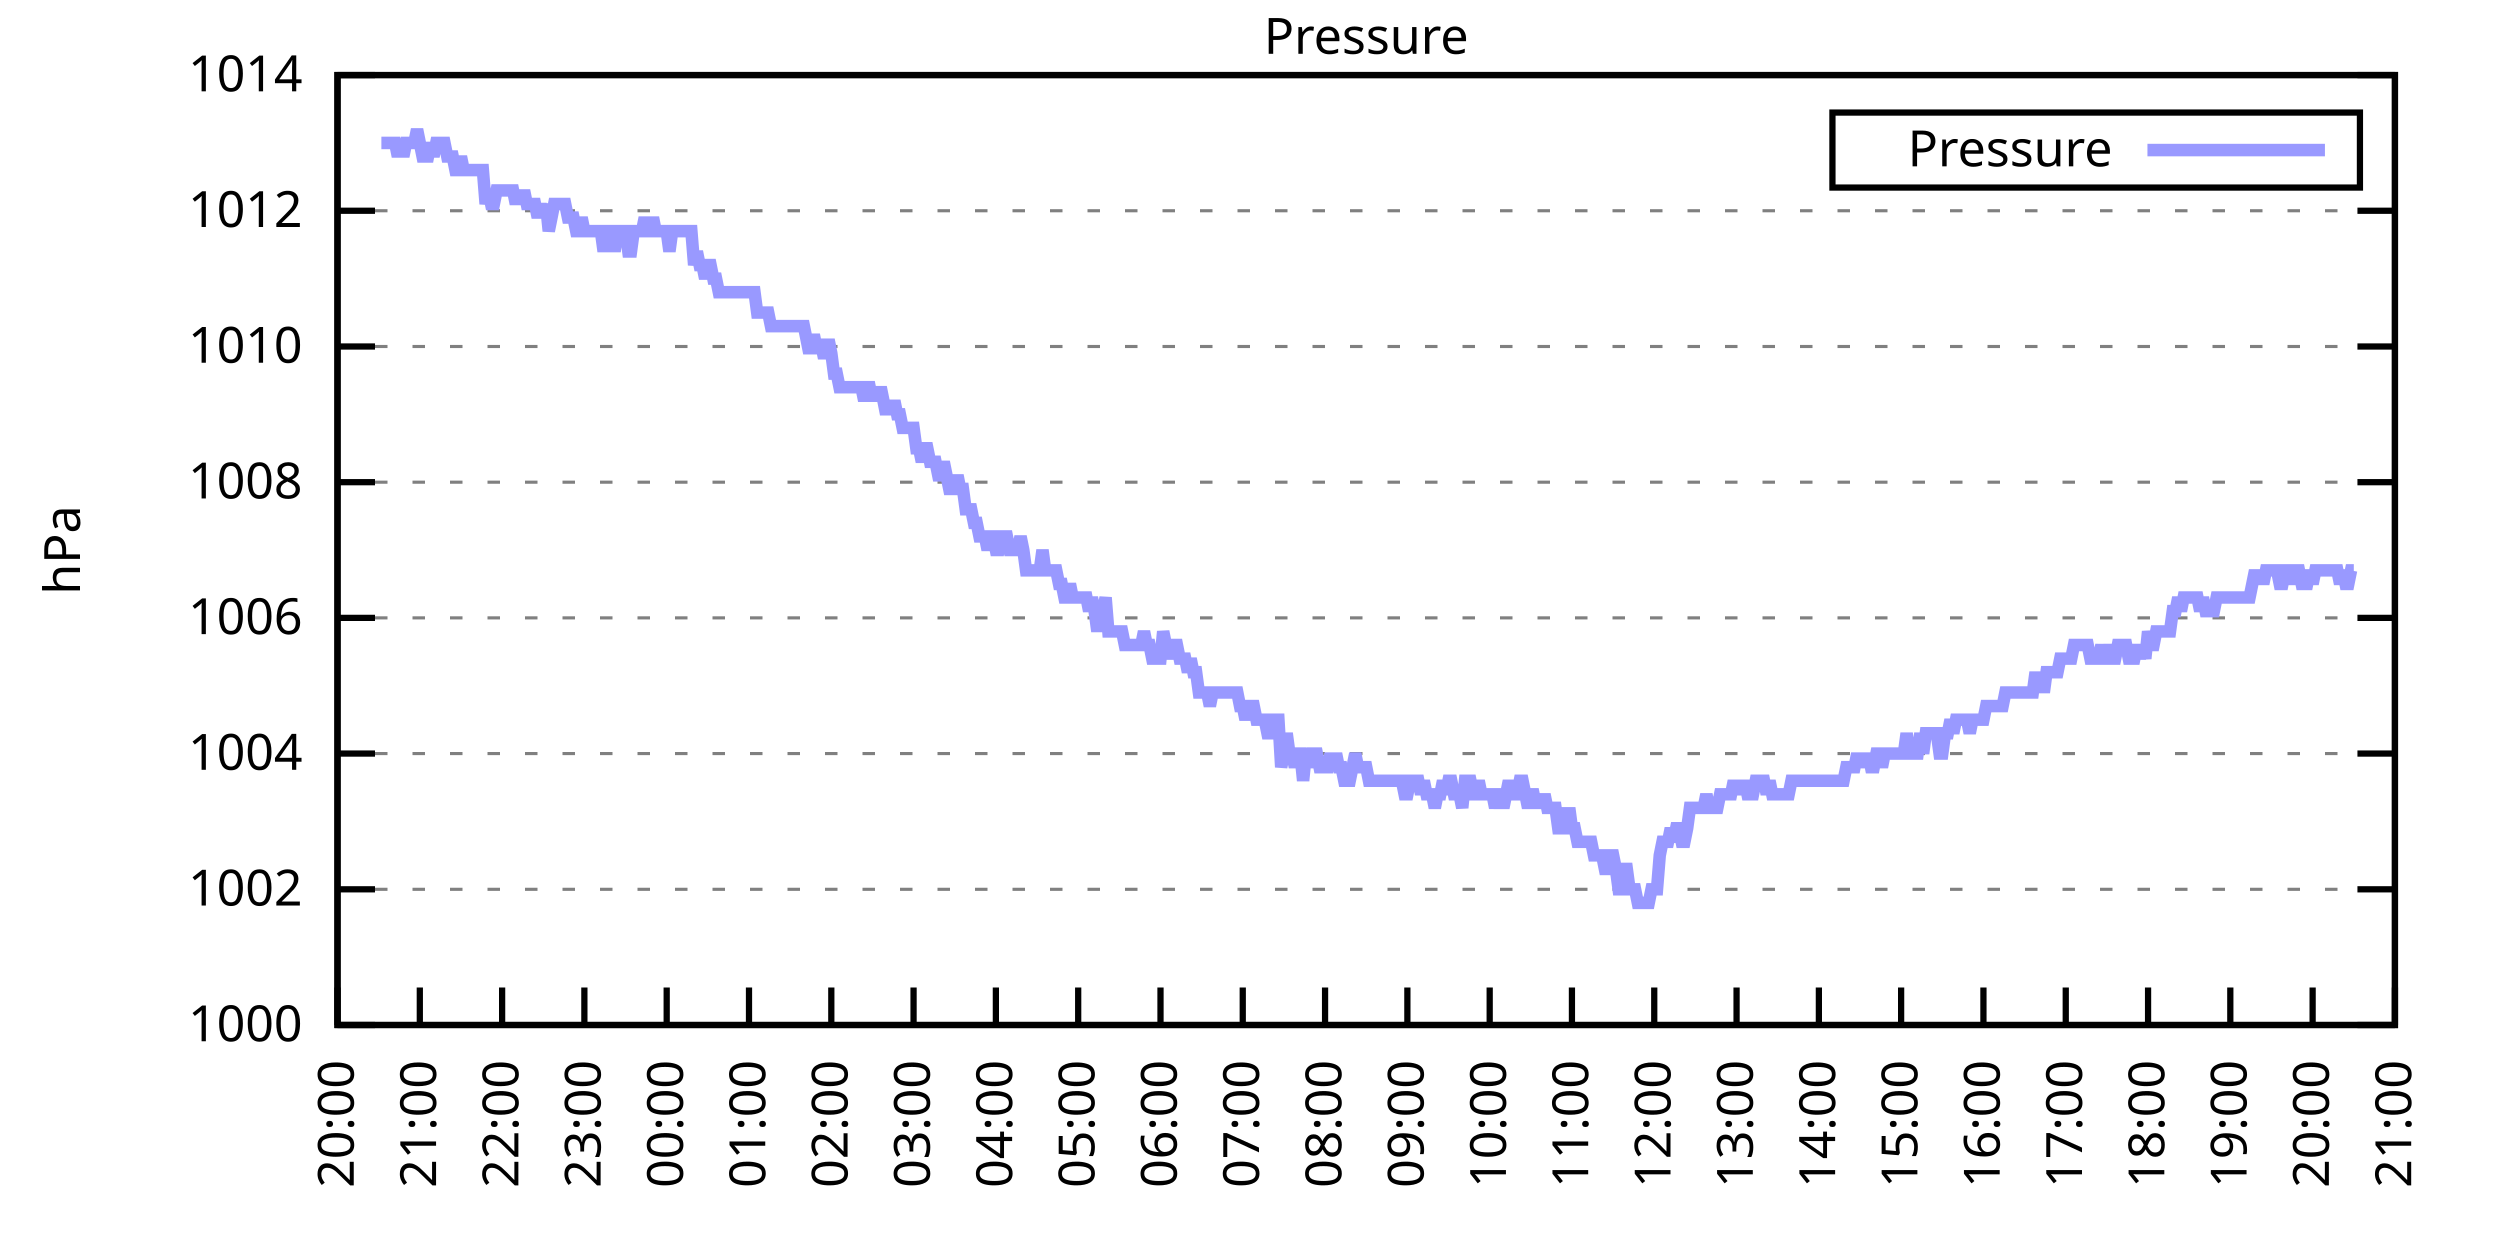
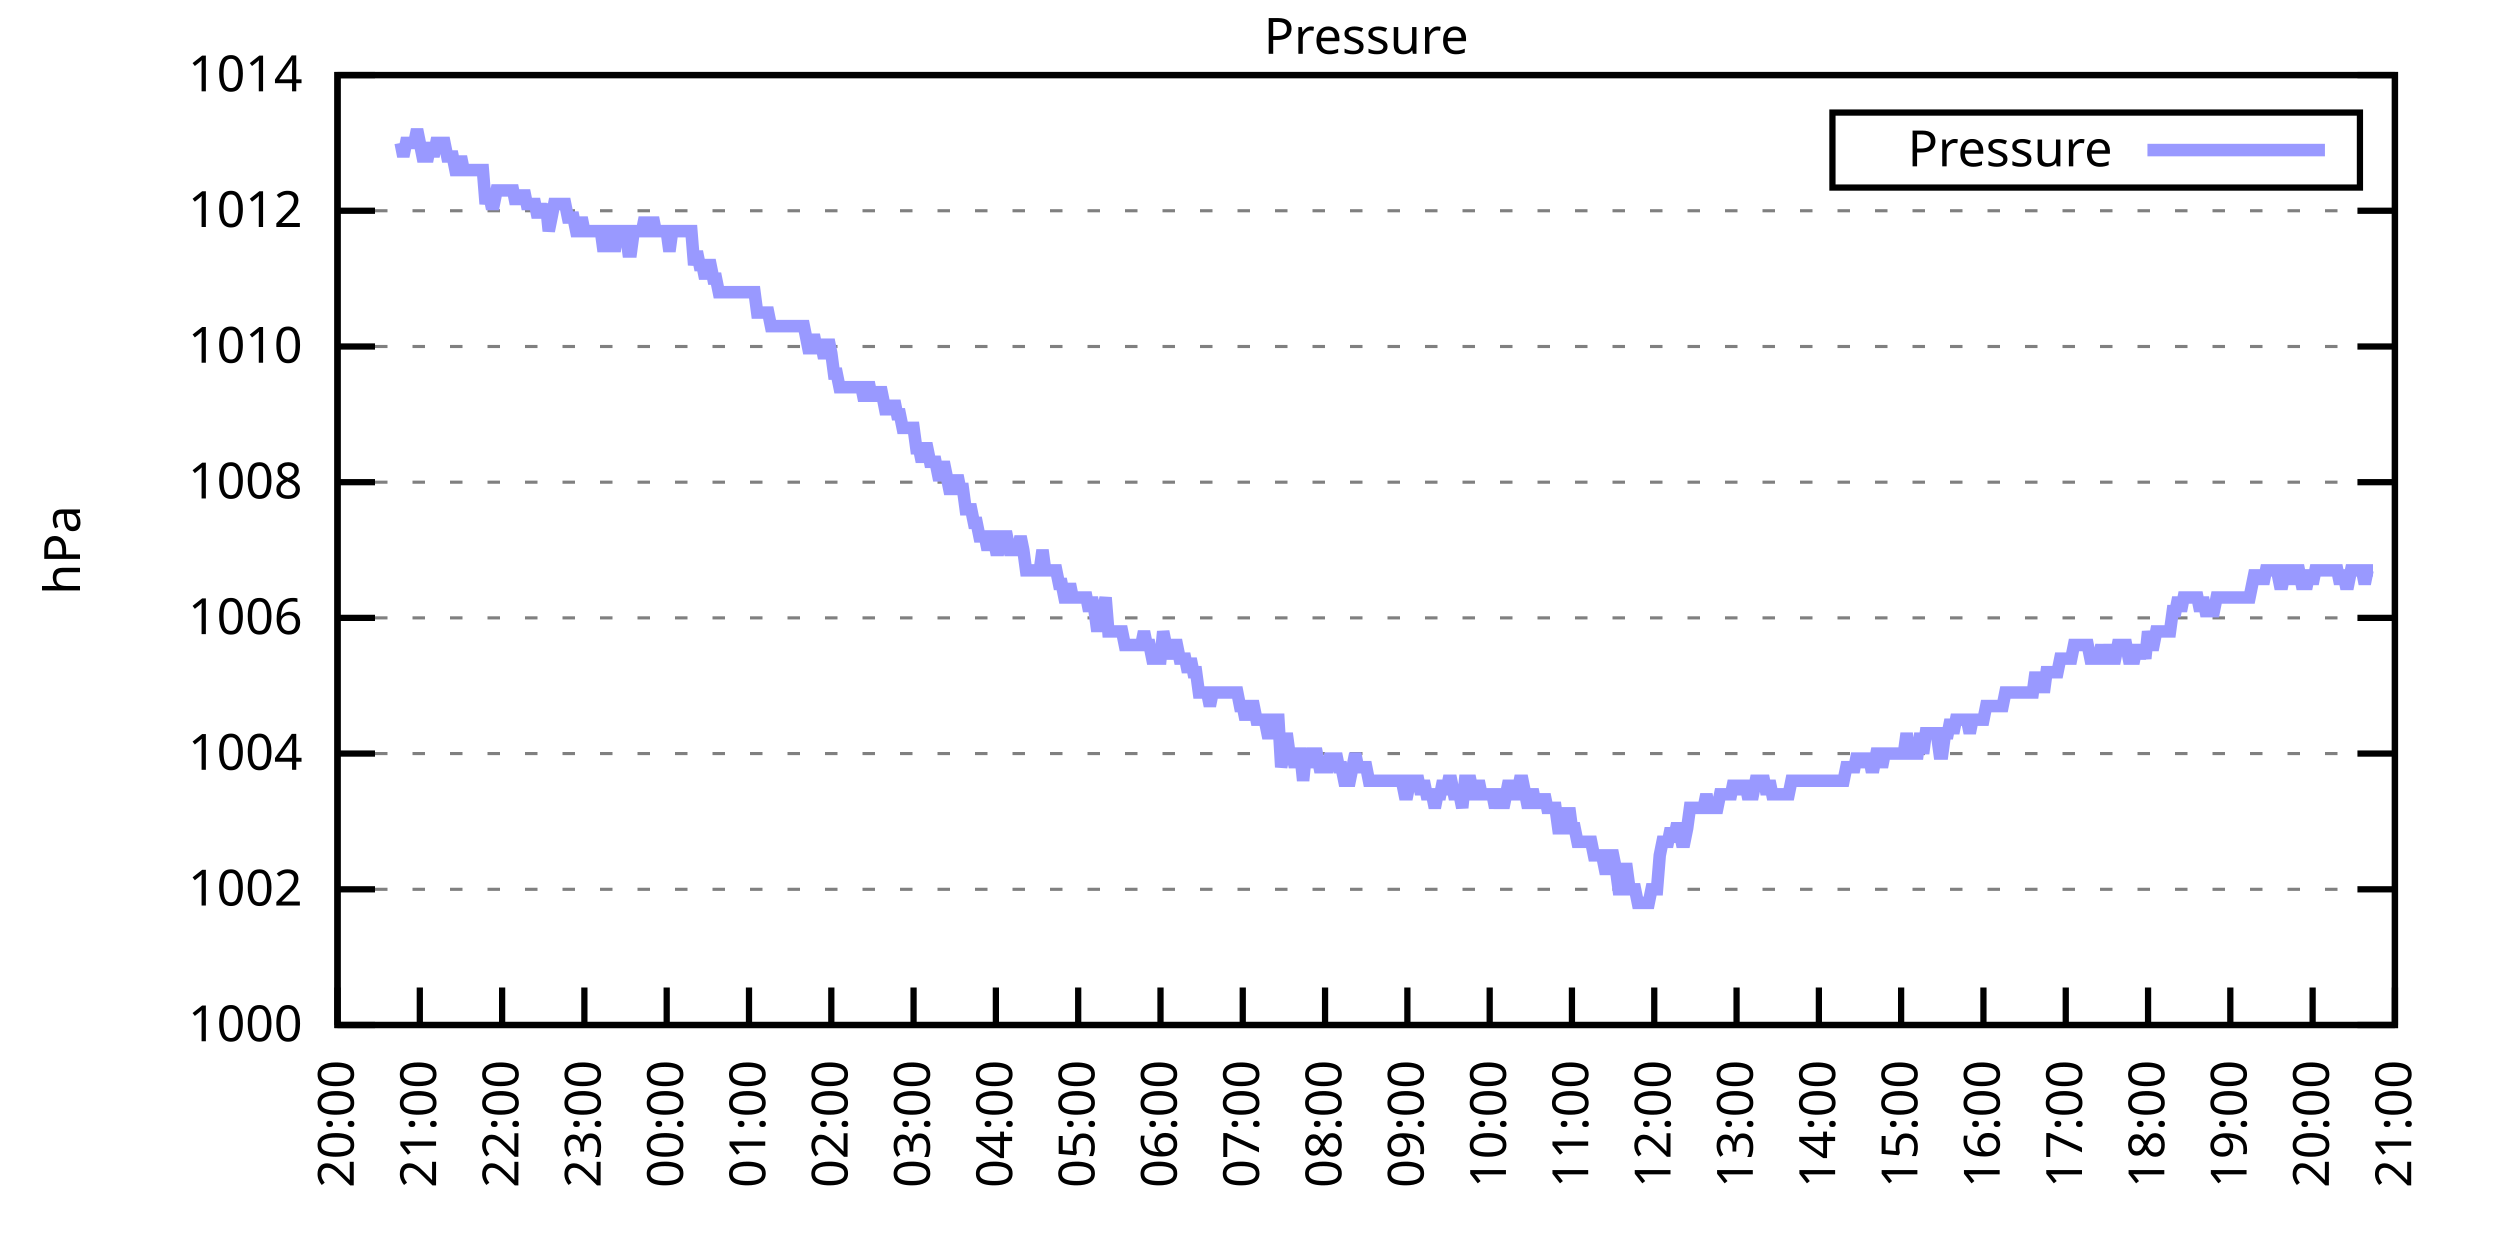
<svg xmlns="http://www.w3.org/2000/svg" xmlns:xlink="http://www.w3.org/1999/xlink" width="400" height="200" viewBox="0 0 400 200">
  <g id="gnuplot_canvas">
    <rect x="0" y="0" width="400" height="200" fill="none" />
    <defs>
      <circle id="gpDot" r="0.5" stroke-width="0.5" stroke="currentColor" />
      <path id="gpPt0" stroke-width="0.333" stroke="currentColor" d="M-1,0 h2 M0,-1 v2" />
      <path id="gpPt1" stroke-width="0.333" stroke="currentColor" d="M-1,-1 L1,1 M1,-1 L-1,1" />
      <path id="gpPt2" stroke-width="0.333" stroke="currentColor" d="M-1,0 L1,0 M0,-1 L0,1 M-1,-1 L1,1 M-1,1 L1,-1" />
      <rect id="gpPt3" stroke-width="0.333" stroke="currentColor" x="-1" y="-1" width="2" height="2" />
      <rect id="gpPt4" stroke-width="0.333" stroke="currentColor" fill="currentColor" x="-1" y="-1" width="2" height="2" />
      <circle id="gpPt5" stroke-width="0.333" stroke="currentColor" cx="0" cy="0" r="1" />
      <use xlink:href="#gpPt5" id="gpPt6" fill="currentColor" stroke="none" />
      <path id="gpPt7" stroke-width="0.333" stroke="currentColor" d="M0,-1.33 L-1.33,0.67 L1.33,0.67 z" />
      <use xlink:href="#gpPt7" id="gpPt8" fill="currentColor" stroke="none" />
      <use xlink:href="#gpPt7" id="gpPt9" stroke="currentColor" transform="rotate(180)" />
      <use xlink:href="#gpPt9" id="gpPt10" fill="currentColor" stroke="none" />
      <use xlink:href="#gpPt3" id="gpPt11" stroke="currentColor" transform="rotate(45)" />
      <use xlink:href="#gpPt11" id="gpPt12" fill="currentColor" stroke="none" />
      <path id="gpPt13" stroke-width="0.333" stroke="currentColor" d="M0,1.330 L1.265,0.411 L0.782,-1.067 L-0.782,-1.076 L-1.265,0.411 z" />
      <use xlink:href="#gpPt13" id="gpPt14" fill="currentColor" stroke="none" />
      <filter id="textbox" filterUnits="objectBoundingBox" x="0" y="0" height="1" width="1">
        <feFlood flood-color="white" flood-opacity="1" result="bgnd" />
        <feComposite in="SourceGraphic" in2="bgnd" operator="atop" />
      </filter>
      <filter id="greybox" filterUnits="objectBoundingBox" x="0" y="0" height="1" width="1">
        <feFlood flood-color="lightgrey" flood-opacity="1" result="grey" />
        <feComposite in="SourceGraphic" in2="grey" operator="atop" />
      </filter>
    </defs>
    <g fill="none" color="white" stroke="currentColor" stroke-width="1.00" stroke-linecap="butt" stroke-linejoin="miter">
</g>
    <g fill="none" color="black" stroke="currentColor" stroke-width="1.00" stroke-linecap="butt" stroke-linejoin="miter">
      <g stroke="none" shape-rendering="crispEdges">
        <polygon fill="rgb(255, 255, 255)" points="54.00,164.00 383.18,164.00 383.18,12.02 54.00,12.02 " />
      </g>
    </g>
    <g fill="none" color="black" stroke="currentColor" stroke-width="1.00" stroke-linecap="butt" stroke-linejoin="miter">
</g>
    <g fill="none" color="black" stroke="black" stroke-width="0.50" stroke-linecap="butt" stroke-linejoin="miter">
</g>
    <g fill="none" color="gray" stroke="currentColor" stroke-width="0.50" stroke-linecap="butt" stroke-linejoin="miter">
      <path stroke="gray" stroke-dasharray="2,4" class="gridline" d="M54.00,164.00 L383.19,164.00  " />
    </g>
    <g fill="none" color="gray" stroke="gray" stroke-width="1.00" stroke-linecap="butt" stroke-linejoin="miter">
</g>
    <g fill="none" color="black" stroke="currentColor" stroke-width="1.00" stroke-linecap="butt" stroke-linejoin="miter">
      <path stroke="black" d="M54.00,164.00 L60.00,164.00 M383.19,164.00 L377.19,164.00  " />
      <g transform="translate(48.40,166.60)" stroke="none" fill="black" font-family="Sans" font-size="8.00" text-anchor="end">
        <text>
          <tspan font-family="Sans"> 1000</tspan>
        </text>
      </g>
    </g>
    <g fill="none" color="black" stroke="currentColor" stroke-width="1.00" stroke-linecap="butt" stroke-linejoin="miter">
</g>
    <g fill="none" color="black" stroke="black" stroke-width="0.50" stroke-linecap="butt" stroke-linejoin="miter">
</g>
    <g fill="none" color="gray" stroke="currentColor" stroke-width="0.50" stroke-linecap="butt" stroke-linejoin="miter">
      <path stroke="gray" stroke-dasharray="2,4" class="gridline" d="M54.00,142.29 L383.19,142.29  " />
    </g>
    <g fill="none" color="gray" stroke="gray" stroke-width="1.00" stroke-linecap="butt" stroke-linejoin="miter">
</g>
    <g fill="none" color="black" stroke="currentColor" stroke-width="1.00" stroke-linecap="butt" stroke-linejoin="miter">
      <path stroke="black" d="M54.00,142.29 L60.00,142.29 M383.19,142.29 L377.19,142.29  " />
      <g transform="translate(48.40,144.89)" stroke="none" fill="black" font-family="Sans" font-size="8.00" text-anchor="end">
        <text>
          <tspan font-family="Sans"> 1002</tspan>
        </text>
      </g>
    </g>
    <g fill="none" color="black" stroke="currentColor" stroke-width="1.00" stroke-linecap="butt" stroke-linejoin="miter">
</g>
    <g fill="none" color="black" stroke="black" stroke-width="0.50" stroke-linecap="butt" stroke-linejoin="miter">
</g>
    <g fill="none" color="gray" stroke="currentColor" stroke-width="0.50" stroke-linecap="butt" stroke-linejoin="miter">
      <path stroke="gray" stroke-dasharray="2,4" class="gridline" d="M54.00,120.57 L383.19,120.57  " />
    </g>
    <g fill="none" color="gray" stroke="gray" stroke-width="1.00" stroke-linecap="butt" stroke-linejoin="miter">
</g>
    <g fill="none" color="black" stroke="currentColor" stroke-width="1.00" stroke-linecap="butt" stroke-linejoin="miter">
      <path stroke="black" d="M54.00,120.57 L60.00,120.57 M383.19,120.57 L377.19,120.57  " />
      <g transform="translate(48.40,123.17)" stroke="none" fill="black" font-family="Sans" font-size="8.00" text-anchor="end">
        <text>
          <tspan font-family="Sans"> 1004</tspan>
        </text>
      </g>
    </g>
    <g fill="none" color="black" stroke="currentColor" stroke-width="1.00" stroke-linecap="butt" stroke-linejoin="miter">
</g>
    <g fill="none" color="black" stroke="black" stroke-width="0.50" stroke-linecap="butt" stroke-linejoin="miter">
</g>
    <g fill="none" color="gray" stroke="currentColor" stroke-width="0.50" stroke-linecap="butt" stroke-linejoin="miter">
      <path stroke="gray" stroke-dasharray="2,4" class="gridline" d="M54.00,98.86 L383.19,98.86  " />
    </g>
    <g fill="none" color="gray" stroke="gray" stroke-width="1.00" stroke-linecap="butt" stroke-linejoin="miter">
</g>
    <g fill="none" color="black" stroke="currentColor" stroke-width="1.00" stroke-linecap="butt" stroke-linejoin="miter">
      <path stroke="black" d="M54.00,98.86 L60.00,98.86 M383.19,98.86 L377.19,98.86  " />
      <g transform="translate(48.40,101.46)" stroke="none" fill="black" font-family="Sans" font-size="8.00" text-anchor="end">
        <text>
          <tspan font-family="Sans"> 1006</tspan>
        </text>
      </g>
    </g>
    <g fill="none" color="black" stroke="currentColor" stroke-width="1.00" stroke-linecap="butt" stroke-linejoin="miter">
</g>
    <g fill="none" color="black" stroke="black" stroke-width="0.50" stroke-linecap="butt" stroke-linejoin="miter">
</g>
    <g fill="none" color="gray" stroke="currentColor" stroke-width="0.50" stroke-linecap="butt" stroke-linejoin="miter">
      <path stroke="gray" stroke-dasharray="2,4" class="gridline" d="M54.00,77.15 L383.19,77.15  " />
    </g>
    <g fill="none" color="gray" stroke="gray" stroke-width="1.00" stroke-linecap="butt" stroke-linejoin="miter">
</g>
    <g fill="none" color="black" stroke="currentColor" stroke-width="1.00" stroke-linecap="butt" stroke-linejoin="miter">
      <path stroke="black" d="M54.00,77.15 L60.00,77.15 M383.19,77.15 L377.19,77.15  " />
      <g transform="translate(48.40,79.75)" stroke="none" fill="black" font-family="Sans" font-size="8.00" text-anchor="end">
        <text>
          <tspan font-family="Sans"> 1008</tspan>
        </text>
      </g>
    </g>
    <g fill="none" color="black" stroke="currentColor" stroke-width="1.00" stroke-linecap="butt" stroke-linejoin="miter">
</g>
    <g fill="none" color="black" stroke="black" stroke-width="0.50" stroke-linecap="butt" stroke-linejoin="miter">
</g>
    <g fill="none" color="gray" stroke="currentColor" stroke-width="0.50" stroke-linecap="butt" stroke-linejoin="miter">
      <path stroke="gray" stroke-dasharray="2,4" class="gridline" d="M54.00,55.44 L383.19,55.44  " />
    </g>
    <g fill="none" color="gray" stroke="gray" stroke-width="1.00" stroke-linecap="butt" stroke-linejoin="miter">
</g>
    <g fill="none" color="black" stroke="currentColor" stroke-width="1.00" stroke-linecap="butt" stroke-linejoin="miter">
      <path stroke="black" d="M54.00,55.44 L60.00,55.44 M383.19,55.44 L377.19,55.44  " />
      <g transform="translate(48.40,58.04)" stroke="none" fill="black" font-family="Sans" font-size="8.00" text-anchor="end">
        <text>
          <tspan font-family="Sans"> 1010</tspan>
        </text>
      </g>
    </g>
    <g fill="none" color="black" stroke="currentColor" stroke-width="1.00" stroke-linecap="butt" stroke-linejoin="miter">
</g>
    <g fill="none" color="black" stroke="black" stroke-width="0.50" stroke-linecap="butt" stroke-linejoin="miter">
</g>
    <g fill="none" color="gray" stroke="currentColor" stroke-width="0.50" stroke-linecap="butt" stroke-linejoin="miter">
      <path stroke="gray" stroke-dasharray="2,4" class="gridline" d="M54.00,33.72 L383.19,33.72  " />
    </g>
    <g fill="none" color="gray" stroke="gray" stroke-width="1.00" stroke-linecap="butt" stroke-linejoin="miter">
</g>
    <g fill="none" color="black" stroke="currentColor" stroke-width="1.00" stroke-linecap="butt" stroke-linejoin="miter">
      <path stroke="black" d="M54.00,33.72 L60.00,33.72 M383.19,33.72 L377.19,33.72  " />
      <g transform="translate(48.40,36.32)" stroke="none" fill="black" font-family="Sans" font-size="8.00" text-anchor="end">
        <text>
          <tspan font-family="Sans"> 1012</tspan>
        </text>
      </g>
    </g>
    <g fill="none" color="black" stroke="currentColor" stroke-width="1.00" stroke-linecap="butt" stroke-linejoin="miter">
</g>
    <g fill="none" color="black" stroke="black" stroke-width="0.50" stroke-linecap="butt" stroke-linejoin="miter">
</g>
    <g fill="none" color="gray" stroke="currentColor" stroke-width="0.50" stroke-linecap="butt" stroke-linejoin="miter">
      <path stroke="gray" stroke-dasharray="2,4" class="gridline" d="M54.00,12.01 L383.19,12.01  " />
    </g>
    <g fill="none" color="gray" stroke="gray" stroke-width="1.00" stroke-linecap="butt" stroke-linejoin="miter">
</g>
    <g fill="none" color="black" stroke="currentColor" stroke-width="1.00" stroke-linecap="butt" stroke-linejoin="miter">
      <path stroke="black" d="M54.00,12.01 L60.00,12.01 M383.19,12.01 L377.19,12.01  " />
      <g transform="translate(48.40,14.61)" stroke="none" fill="black" font-family="Sans" font-size="8.00" text-anchor="end">
        <text>
          <tspan font-family="Sans"> 1014</tspan>
        </text>
      </g>
    </g>
    <g fill="none" color="black" stroke="currentColor" stroke-width="1.00" stroke-linecap="butt" stroke-linejoin="miter">
      <path stroke="black" d="M54.00,164.00 L54.00,158.00  " />
      <g transform="translate(56.60,169.60) rotate(270.00)" stroke="none" fill="black" font-family="Sans" font-size="8.00" text-anchor="end">
        <text>
          <tspan font-family="Sans">20:00</tspan>
        </text>
      </g>
    </g>
    <g fill="none" color="black" stroke="currentColor" stroke-width="1.00" stroke-linecap="butt" stroke-linejoin="miter">
      <path stroke="black" d="M67.17,164.00 L67.17,158.00  " />
      <g transform="translate(69.77,169.60) rotate(270.00)" stroke="none" fill="black" font-family="Sans" font-size="8.00" text-anchor="end">
        <text>
          <tspan font-family="Sans">21:00</tspan>
        </text>
      </g>
    </g>
    <g fill="none" color="black" stroke="currentColor" stroke-width="1.00" stroke-linecap="butt" stroke-linejoin="miter">
      <path stroke="black" d="M80.34,164.00 L80.34,158.00  " />
      <g transform="translate(82.94,169.60) rotate(270.00)" stroke="none" fill="black" font-family="Sans" font-size="8.00" text-anchor="end">
        <text>
          <tspan font-family="Sans">22:00</tspan>
        </text>
      </g>
    </g>
    <g fill="none" color="black" stroke="currentColor" stroke-width="1.00" stroke-linecap="butt" stroke-linejoin="miter">
      <path stroke="black" d="M93.50,164.00 L93.50,158.00  " />
      <g transform="translate(96.10,169.60) rotate(270.00)" stroke="none" fill="black" font-family="Sans" font-size="8.00" text-anchor="end">
        <text>
          <tspan font-family="Sans">23:00</tspan>
        </text>
      </g>
    </g>
    <g fill="none" color="black" stroke="currentColor" stroke-width="1.00" stroke-linecap="butt" stroke-linejoin="miter">
      <path stroke="black" d="M106.67,164.00 L106.67,158.00  " />
      <g transform="translate(109.27,169.60) rotate(270.00)" stroke="none" fill="black" font-family="Sans" font-size="8.00" text-anchor="end">
        <text>
          <tspan font-family="Sans">00:00</tspan>
        </text>
      </g>
    </g>
    <g fill="none" color="black" stroke="currentColor" stroke-width="1.00" stroke-linecap="butt" stroke-linejoin="miter">
      <path stroke="black" d="M119.84,164.00 L119.84,158.00  " />
      <g transform="translate(122.44,169.60) rotate(270.00)" stroke="none" fill="black" font-family="Sans" font-size="8.00" text-anchor="end">
        <text>
          <tspan font-family="Sans">01:00</tspan>
        </text>
      </g>
    </g>
    <g fill="none" color="black" stroke="currentColor" stroke-width="1.00" stroke-linecap="butt" stroke-linejoin="miter">
      <path stroke="black" d="M133.01,164.00 L133.01,158.00  " />
      <g transform="translate(135.61,169.60) rotate(270.00)" stroke="none" fill="black" font-family="Sans" font-size="8.00" text-anchor="end">
        <text>
          <tspan font-family="Sans">02:00</tspan>
        </text>
      </g>
    </g>
    <g fill="none" color="black" stroke="currentColor" stroke-width="1.00" stroke-linecap="butt" stroke-linejoin="miter">
      <path stroke="black" d="M146.17,164.00 L146.17,158.00  " />
      <g transform="translate(148.77,169.60) rotate(270.00)" stroke="none" fill="black" font-family="Sans" font-size="8.00" text-anchor="end">
        <text>
          <tspan font-family="Sans">03:00</tspan>
        </text>
      </g>
    </g>
    <g fill="none" color="black" stroke="currentColor" stroke-width="1.00" stroke-linecap="butt" stroke-linejoin="miter">
      <path stroke="black" d="M159.34,164.00 L159.34,158.00  " />
      <g transform="translate(161.94,169.60) rotate(270.00)" stroke="none" fill="black" font-family="Sans" font-size="8.00" text-anchor="end">
        <text>
          <tspan font-family="Sans">04:00</tspan>
        </text>
      </g>
    </g>
    <g fill="none" color="black" stroke="currentColor" stroke-width="1.00" stroke-linecap="butt" stroke-linejoin="miter">
      <path stroke="black" d="M172.51,164.00 L172.51,158.00  " />
      <g transform="translate(175.11,169.60) rotate(270.00)" stroke="none" fill="black" font-family="Sans" font-size="8.00" text-anchor="end">
        <text>
          <tspan font-family="Sans">05:00</tspan>
        </text>
      </g>
    </g>
    <g fill="none" color="black" stroke="currentColor" stroke-width="1.00" stroke-linecap="butt" stroke-linejoin="miter">
      <path stroke="black" d="M185.68,164.00 L185.68,158.00  " />
      <g transform="translate(188.28,169.60) rotate(270.00)" stroke="none" fill="black" font-family="Sans" font-size="8.00" text-anchor="end">
        <text>
          <tspan font-family="Sans">06:00</tspan>
        </text>
      </g>
    </g>
    <g fill="none" color="black" stroke="currentColor" stroke-width="1.00" stroke-linecap="butt" stroke-linejoin="miter">
      <path stroke="black" d="M198.84,164.00 L198.84,158.00  " />
      <g transform="translate(201.44,169.60) rotate(270.00)" stroke="none" fill="black" font-family="Sans" font-size="8.00" text-anchor="end">
        <text>
          <tspan font-family="Sans">07:00</tspan>
        </text>
      </g>
    </g>
    <g fill="none" color="black" stroke="currentColor" stroke-width="1.00" stroke-linecap="butt" stroke-linejoin="miter">
      <path stroke="black" d="M212.01,164.00 L212.01,158.00  " />
      <g transform="translate(214.61,169.60) rotate(270.00)" stroke="none" fill="black" font-family="Sans" font-size="8.00" text-anchor="end">
        <text>
          <tspan font-family="Sans">08:00</tspan>
        </text>
      </g>
    </g>
    <g fill="none" color="black" stroke="currentColor" stroke-width="1.00" stroke-linecap="butt" stroke-linejoin="miter">
      <path stroke="black" d="M225.18,164.00 L225.18,158.00  " />
      <g transform="translate(227.78,169.60) rotate(270.00)" stroke="none" fill="black" font-family="Sans" font-size="8.00" text-anchor="end">
        <text>
          <tspan font-family="Sans">09:00</tspan>
        </text>
      </g>
    </g>
    <g fill="none" color="black" stroke="currentColor" stroke-width="1.00" stroke-linecap="butt" stroke-linejoin="miter">
      <path stroke="black" d="M238.35,164.00 L238.35,158.00  " />
      <g transform="translate(240.95,169.60) rotate(270.00)" stroke="none" fill="black" font-family="Sans" font-size="8.00" text-anchor="end">
        <text>
          <tspan font-family="Sans">10:00</tspan>
        </text>
      </g>
    </g>
    <g fill="none" color="black" stroke="currentColor" stroke-width="1.00" stroke-linecap="butt" stroke-linejoin="miter">
      <path stroke="black" d="M251.51,164.00 L251.51,158.00  " />
      <g transform="translate(254.11,169.60) rotate(270.00)" stroke="none" fill="black" font-family="Sans" font-size="8.00" text-anchor="end">
        <text>
          <tspan font-family="Sans">11:00</tspan>
        </text>
      </g>
    </g>
    <g fill="none" color="black" stroke="currentColor" stroke-width="1.00" stroke-linecap="butt" stroke-linejoin="miter">
      <path stroke="black" d="M264.68,164.00 L264.68,158.00  " />
      <g transform="translate(267.28,169.60) rotate(270.00)" stroke="none" fill="black" font-family="Sans" font-size="8.00" text-anchor="end">
        <text>
          <tspan font-family="Sans">12:00</tspan>
        </text>
      </g>
    </g>
    <g fill="none" color="black" stroke="currentColor" stroke-width="1.00" stroke-linecap="butt" stroke-linejoin="miter">
      <path stroke="black" d="M277.85,164.00 L277.85,158.00  " />
      <g transform="translate(280.45,169.60) rotate(270.00)" stroke="none" fill="black" font-family="Sans" font-size="8.00" text-anchor="end">
        <text>
          <tspan font-family="Sans">13:00</tspan>
        </text>
      </g>
    </g>
    <g fill="none" color="black" stroke="currentColor" stroke-width="1.00" stroke-linecap="butt" stroke-linejoin="miter">
      <path stroke="black" d="M291.02,164.00 L291.02,158.00  " />
      <g transform="translate(293.62,169.60) rotate(270.00)" stroke="none" fill="black" font-family="Sans" font-size="8.00" text-anchor="end">
        <text>
          <tspan font-family="Sans">14:00</tspan>
        </text>
      </g>
    </g>
    <g fill="none" color="black" stroke="currentColor" stroke-width="1.00" stroke-linecap="butt" stroke-linejoin="miter">
      <path stroke="black" d="M304.18,164.00 L304.18,158.00  " />
      <g transform="translate(306.78,169.60) rotate(270.00)" stroke="none" fill="black" font-family="Sans" font-size="8.00" text-anchor="end">
        <text>
          <tspan font-family="Sans">15:00</tspan>
        </text>
      </g>
    </g>
    <g fill="none" color="black" stroke="currentColor" stroke-width="1.00" stroke-linecap="butt" stroke-linejoin="miter">
      <path stroke="black" d="M317.35,164.00 L317.35,158.00  " />
      <g transform="translate(319.95,169.60) rotate(270.00)" stroke="none" fill="black" font-family="Sans" font-size="8.00" text-anchor="end">
        <text>
          <tspan font-family="Sans">16:00</tspan>
        </text>
      </g>
    </g>
    <g fill="none" color="black" stroke="currentColor" stroke-width="1.00" stroke-linecap="butt" stroke-linejoin="miter">
      <path stroke="black" d="M330.52,164.00 L330.52,158.00  " />
      <g transform="translate(333.12,169.60) rotate(270.00)" stroke="none" fill="black" font-family="Sans" font-size="8.00" text-anchor="end">
        <text>
          <tspan font-family="Sans">17:00</tspan>
        </text>
      </g>
    </g>
    <g fill="none" color="black" stroke="currentColor" stroke-width="1.00" stroke-linecap="butt" stroke-linejoin="miter">
      <path stroke="black" d="M343.69,164.00 L343.69,158.00  " />
      <g transform="translate(346.29,169.60) rotate(270.00)" stroke="none" fill="black" font-family="Sans" font-size="8.00" text-anchor="end">
        <text>
          <tspan font-family="Sans">18:00</tspan>
        </text>
      </g>
    </g>
    <g fill="none" color="black" stroke="currentColor" stroke-width="1.00" stroke-linecap="butt" stroke-linejoin="miter">
      <path stroke="black" d="M356.85,164.00 L356.85,158.00  " />
      <g transform="translate(359.45,169.60) rotate(270.00)" stroke="none" fill="black" font-family="Sans" font-size="8.00" text-anchor="end">
        <text>
          <tspan font-family="Sans">19:00</tspan>
        </text>
      </g>
    </g>
    <g fill="none" color="black" stroke="currentColor" stroke-width="1.00" stroke-linecap="butt" stroke-linejoin="miter">
      <path stroke="black" d="M370.02,164.00 L370.02,158.00  " />
      <g transform="translate(372.62,169.60) rotate(270.00)" stroke="none" fill="black" font-family="Sans" font-size="8.00" text-anchor="end">
        <text>
          <tspan font-family="Sans">20:00</tspan>
        </text>
      </g>
    </g>
    <g fill="none" color="black" stroke="currentColor" stroke-width="1.00" stroke-linecap="butt" stroke-linejoin="miter">
      <path stroke="black" d="M383.19,164.00 L383.19,158.00  " />
      <g transform="translate(385.79,169.60) rotate(270.00)" stroke="none" fill="black" font-family="Sans" font-size="8.00" text-anchor="end">
        <text>
          <tspan font-family="Sans">21:00</tspan>
        </text>
      </g>
    </g>
    <g fill="none" color="black" stroke="currentColor" stroke-width="1.00" stroke-linecap="butt" stroke-linejoin="miter">
</g>
    <g fill="none" color="black" stroke="currentColor" stroke-width="1.00" stroke-linecap="butt" stroke-linejoin="miter">
      <path stroke="black" d="M54.00,12.01 L54.00,164.00 L383.19,164.00 L383.19,12.01 L54.00,12.01 Z  " />
    </g>
    <g fill="none" color="black" stroke="currentColor" stroke-width="1.00" stroke-linecap="butt" stroke-linejoin="miter">
</g>
    <g fill="none" color="black" stroke="currentColor" stroke-width="1.00" stroke-linecap="butt" stroke-linejoin="miter">
      <path stroke="black" d="M293.19,30.01 L293.19,18.01 L377.59,18.01 L377.59,30.01 L293.19,30.01 Z  " />
    </g>
    <g id="Pressure_plot_1">
      <g fill="none" color="white" stroke="black" stroke-width="2.00" stroke-linecap="butt" stroke-linejoin="miter">
</g>
      <g fill="none" color="black" stroke="currentColor" stroke-width="2.00" stroke-linecap="butt" stroke-linejoin="miter">
        <g transform="translate(337.99,26.61)" stroke="none" fill="black" font-family="Sans" font-size="8.00" text-anchor="end">
          <text>
            <tspan font-family="Sans">Pressure</tspan>
          </text>
        </g>
      </g>
      <g fill="none" color="black" stroke="currentColor" stroke-width="2.00" stroke-linecap="butt" stroke-linejoin="miter">
-         <path stroke="rgb(153, 153, 255)" d="M343.59,24.01 L371.99,24.01 M61.02,22.87 L61.46,22.87 L61.90,22.87 L62.34,22.87 L62.78,22.87 L63.22,22.87   L63.66,25.04 L64.10,22.87 L64.53,25.04 L64.97,22.87 L65.41,22.87 L65.85,22.87 L66.29,22.87 L66.73,20.70   L67.17,22.87 L67.61,25.04 L68.05,25.04 L68.48,25.04 L68.92,22.87 L69.36,25.04 L69.80,22.87 L70.24,22.87   L70.68,22.87 L71.12,22.87 L71.56,25.04 L72.00,25.04 L72.43,25.04 L72.87,27.21 L73.31,27.21 L73.75,25.04   L74.19,27.21 L74.63,27.21 L75.07,27.21 L75.51,27.21 L75.95,27.21 L76.38,27.21 L76.82,27.21 L77.26,27.21   L77.70,32.64 L78.14,30.47 L78.58,32.64 L79.02,32.64 L79.46,30.47 L79.90,30.47 L80.34,30.47 L80.77,30.47   L81.21,30.47 L81.65,30.47 L82.09,30.47 L82.53,32.64 L82.97,30.47 L83.41,32.64 L83.85,30.47 L84.29,32.64   L84.72,32.64 L85.16,32.64 L85.60,32.64 L86.04,34.81 L86.48,32.64 L86.92,34.81 L87.36,32.64 L87.80,36.98   L88.24,34.81 L88.67,32.64 L89.11,32.64 L89.55,32.64 L89.99,32.64 L90.43,32.64 L90.87,34.81 L91.31,34.81   L91.75,34.81 L92.19,36.98 L92.62,36.98 L93.06,34.81 L93.50,36.98 L93.94,36.98 L94.38,36.98 L94.82,36.98   L95.26,36.98 L95.70,36.98 L96.14,36.98 L96.58,40.24 L97.01,36.98 L97.45,36.98 L97.89,36.98 L98.33,40.24   L98.77,36.98 L99.21,36.98 L99.65,36.98 L100.09,36.98 L100.53,40.24 L100.96,40.24 L101.40,36.98 L101.84,36.98   L102.28,36.98 L102.72,36.98 L103.16,34.81 L103.60,36.98 L104.04,36.98 L104.48,34.81 L104.91,36.98 L105.35,36.98   L105.79,36.98 L106.23,36.98 L106.67,36.98 L107.11,40.24 L107.55,36.98 L107.99,36.98 L108.43,36.98 L108.87,36.98   L109.30,36.98 L109.74,36.98 L110.18,36.98 L110.62,36.98 L111.06,42.41 L111.50,40.24 L111.94,42.41 L112.38,42.41   L112.82,44.58 L113.25,42.41 L113.69,42.41 L114.13,44.58 L114.57,44.58 L115.01,46.75 L115.45,46.75 L115.89,46.75   L116.33,46.75 L116.77,46.75 L117.20,46.75 L117.64,46.75 L118.08,46.75 L118.52,46.75 L118.96,46.75 L119.40,46.75   L119.84,46.75 L120.28,46.75 L120.72,46.75 L121.15,50.01 L121.59,50.01 L122.03,50.01 L122.47,50.01 L122.91,50.01   L123.35,52.18 L123.79,52.18 L124.23,52.18 L124.67,52.18 L125.11,52.18 L125.54,52.18 L125.98,52.18 L126.42,52.18   L126.86,52.18 L127.30,52.18 L127.74,52.18 L128.18,52.18 L128.62,52.18 L129.06,54.35 L129.49,56.52 L129.93,54.35   L130.37,54.35 L130.81,56.52 L131.25,54.35 L131.69,56.52 L132.13,56.52 L132.57,54.35 L133.01,56.52 L133.44,59.78   L133.88,59.78 L134.32,61.95 L134.76,61.95 L135.20,61.95 L135.64,61.95 L136.08,61.95 L136.52,61.95 L136.96,61.95   L137.39,61.95 L137.83,61.95 L138.27,64.12 L138.71,61.95 L139.15,61.95 L139.59,64.12 L140.03,61.95 L140.47,64.12   L140.91,61.95 L141.35,64.12 L141.78,66.29 L142.22,64.12 L142.66,66.29 L143.10,64.12 L143.54,66.29 L143.98,66.29   L144.42,68.46 L144.86,68.46 L145.30,68.46 L145.73,68.46 L146.17,68.46 L146.61,71.72 L147.05,71.72 L147.49,73.89   L147.93,71.72 L148.37,71.72 L148.81,73.89 L149.25,73.89 L149.68,73.89 L150.12,76.06 L150.56,76.06 L151.00,73.89   L151.44,76.06 L151.88,78.23 L152.32,78.23 L152.76,78.23 L153.20,76.06 L153.63,78.23 L154.07,78.23 L154.51,81.49   L154.95,81.49 L155.39,81.49 L155.83,83.66 L156.27,83.66 L156.71,85.83 L157.15,85.83 L157.59,85.83 L158.02,88.00   L158.46,85.83 L158.90,85.83 L159.34,88.00 L159.78,88.00 L160.22,85.83 L160.66,85.83 L161.10,85.83 L161.54,88.00   L161.97,88.00 L162.41,88.00 L162.85,88.00 L163.29,85.83 L163.73,88.00 L164.17,91.26 L164.61,91.26 L165.05,91.26   L165.49,91.26 L165.92,91.26 L166.36,91.26 L166.80,88.00 L167.24,91.26 L167.68,91.26 L168.12,91.26 L168.56,91.26   L169.00,91.26 L169.44,93.43 L169.87,93.43 L170.31,95.60 L170.75,95.60 L171.19,93.43 L171.63,95.60 L172.07,95.60   L172.51,95.60 L172.95,95.60 L173.39,95.60 L173.83,95.60 L174.26,97.78 L174.70,95.60 L175.14,97.78 L175.58,101.03   L176.02,97.78 L176.46,97.78 L176.90,95.60 L177.34,101.03 L177.78,101.03 L178.21,101.03 L178.65,101.03 L179.09,101.03   L179.53,101.03 L179.97,103.20 L180.41,103.20 L180.85,103.20 L181.29,103.20 L181.73,103.20 L182.16,103.20 L182.60,103.20   L183.04,101.03 L183.48,103.20 L183.92,103.20 L184.36,105.38 L184.80,105.38 L185.24,105.38 L185.68,105.38 L186.11,101.03   L186.55,103.20 L186.99,105.38 L187.43,103.20 L187.87,103.20 L188.31,103.20 L188.75,105.38 L189.19,105.38 L189.63,105.38   L190.07,107.55 L190.50,105.38 L190.94,107.55 L191.38,107.55 L191.82,110.80 L192.26,110.80 L192.70,110.80 L193.14,110.80   L193.58,112.97 L194.02,110.80 L194.45,110.80 L194.89,110.80 L195.33,110.80 L195.77,110.80 L196.21,110.80 L196.65,110.80   L197.09,110.80 L197.53,110.80 L197.97,110.80 L198.40,112.97 L198.84,112.97 L199.28,115.15 L199.72,112.97 L200.16,112.97   L200.60,112.97 L201.04,115.15 L201.48,115.15 L201.92,115.15 L202.35,115.15 L202.79,117.32 L203.23,117.32 L203.67,115.15   L204.11,115.15 L204.55,115.15 L204.99,122.75 L205.43,120.57 L205.87,117.32 L206.31,120.57 L206.74,120.57 L207.18,122.75   L207.62,120.57 L208.06,120.57 L208.50,124.92 L208.94,120.57 L209.38,122.75 L209.82,120.57 L210.26,120.57 L210.69,120.57   L211.13,122.75 L211.57,122.75 L212.01,122.75 L212.45,122.75 L212.89,120.57 L213.33,122.75 L213.77,120.57 L214.21,122.75   L214.64,122.75 L215.08,124.92 L215.52,124.92 L215.96,124.92 L216.40,122.75 L216.84,120.57 L217.28,122.75 L217.72,122.75   L218.16,122.75 L218.60,122.75 L219.03,124.92 L219.47,124.92 L219.91,124.92 L220.35,124.92 L220.79,124.92 L221.23,124.92   L221.67,124.92 L222.11,124.92 L222.55,124.92 L222.98,124.92 L223.42,124.92 L223.86,124.92 L224.30,124.92 L224.74,127.09   L225.18,127.09 L225.62,124.92 L226.06,124.92 L226.50,124.92 L226.93,124.92 L227.37,127.09 L227.81,124.92 L228.25,127.09   L228.69,127.09 L229.13,127.09 L229.57,129.26 L230.01,127.09 L230.45,127.09 L230.88,124.92 L231.32,127.09 L231.76,124.92   L232.20,124.92 L232.64,127.09 L233.08,127.09 L233.52,127.09 L233.96,129.26 L234.40,124.92 L234.84,124.92 L235.27,124.92   L235.71,127.09 L236.15,127.09 L236.59,124.92 L237.03,127.09 L237.47,127.09 L237.91,127.09 L238.35,127.09 L238.79,127.09   L239.22,129.26 L239.66,127.09 L240.10,127.09 L240.54,129.26 L240.98,127.09 L241.42,124.92 L241.86,127.09 L242.30,127.09   L242.74,127.09 L243.17,124.92 L243.61,124.92 L244.05,127.09 L244.49,129.26 L244.93,127.09 L245.37,127.09 L245.81,129.26   L246.25,127.09 L246.69,129.26 L247.12,127.09 L247.56,129.26 L248.00,129.26 L248.44,129.26 L248.88,129.26 L249.32,132.52   L249.76,132.52 L250.20,129.26 L250.64,132.52 L251.08,129.26 L251.51,132.52 L251.95,132.52 L252.39,134.69 L252.83,134.69   L253.27,134.69 L253.71,134.69 L254.15,134.69 L254.59,134.69 L255.03,136.86 L255.46,136.86 L255.90,136.86 L256.34,136.86   L256.78,139.03 L257.22,139.03 L257.66,136.86 L258.10,136.86 L258.54,139.03 L258.98,142.29 L259.41,142.29 L259.85,139.03   L260.29,139.03 L260.73,142.29 L261.17,142.29 L261.61,142.29 L262.05,144.46 L262.49,144.46 L262.93,144.46 L263.36,144.46   L263.80,144.46 L264.24,142.29 L264.68,142.29 L265.12,142.29 L265.56,136.86 L266.00,134.69 L266.44,134.69 L266.88,134.69   L267.32,132.52 L267.75,134.69 L268.19,132.52 L268.63,132.52 L269.07,134.69 L269.51,134.69 L269.95,132.52 L270.39,129.26   L270.83,129.26 L271.27,129.26 L271.70,129.26 L272.14,129.26 L272.58,129.26 L273.02,127.09 L273.46,129.26 L273.90,129.26   L274.34,129.26 L274.78,129.26 L275.22,127.09 L275.65,127.09 L276.09,127.09 L276.53,127.09 L276.97,127.09 L277.41,124.92   L277.85,127.09 L278.29,124.92 L278.73,127.09 L279.17,124.92 L279.60,127.09 L280.04,127.09 L280.48,127.09 L280.92,124.92   L281.36,124.92 L281.80,124.92 L282.24,124.92 L282.68,127.09 L283.12,124.92 L283.56,127.09 L283.99,127.09 L284.43,127.09   L284.87,127.09 L285.31,127.09 L285.75,127.09 L286.19,127.09 L286.63,124.92 L287.07,124.92 L287.51,124.92 L287.94,124.92   L288.38,124.92 L288.82,124.92 L289.26,124.92 L289.70,124.92 L290.14,124.92 L290.58,124.92 L291.02,124.92 L291.46,124.92   L291.89,124.92 L292.33,124.92 L292.77,124.92 L293.21,124.92 L293.65,124.92 L294.09,124.92 L294.53,124.92 L294.97,124.92   L295.41,122.75 L295.84,122.75 L296.28,122.75 L296.72,122.75 L297.16,120.57 L297.60,122.75 L298.04,120.57 L298.48,122.75   L298.92,120.57 L299.36,122.75 L299.80,122.75 L300.23,120.57 L300.67,120.57 L301.11,122.75 L301.55,120.57 L301.99,120.57   L302.43,120.57 L302.87,120.57 L303.31,120.57 L303.75,120.57 L304.18,120.57 L304.62,120.57 L305.06,117.32 L305.50,120.57   L305.94,120.57 L306.38,120.57 L306.82,120.57 L307.26,117.32 L307.70,120.57 L308.13,117.32 L308.57,117.32 L309.01,117.32   L309.45,117.32 L309.89,117.32 L310.33,120.57 L310.77,120.57 L311.21,117.32 L311.65,117.32 L312.08,115.15 L312.52,117.32   L312.96,115.15 L313.40,115.15 L313.84,115.15 L314.28,115.15 L314.72,115.15 L315.16,117.32 L315.60,115.15 L316.04,115.15   L316.47,115.15 L316.91,115.15 L317.35,115.15 L317.79,112.97 L318.23,112.97 L318.67,112.97 L319.11,112.97 L319.55,112.97   L319.99,112.97 L320.42,112.97 L320.86,110.80 L321.30,110.80 L321.74,110.80 L322.18,110.80 L322.62,110.80 L323.06,110.80   L323.50,110.80 L323.94,110.80 L324.37,110.80 L324.81,110.80 L325.25,110.80 L325.69,107.55 L326.13,110.80 L326.57,107.55   L327.01,110.80 L327.45,107.55 L327.89,107.55 L328.33,107.55 L328.76,107.55 L329.20,107.55 L329.64,105.38 L330.08,105.38   L330.52,105.38 L330.96,105.38 L331.40,105.38 L331.84,103.20 L332.28,103.20 L332.71,103.20 L333.15,103.20 L333.59,103.20   L334.03,103.20 L334.47,105.38 L334.91,105.38 L335.35,105.38 L335.79,105.38 L336.23,103.20 L336.66,105.38 L337.10,105.38   L337.54,103.20 L337.98,105.38 L338.42,105.38 L338.86,103.20 L339.30,103.20 L339.74,103.20 L340.18,103.20 L340.61,105.38   L341.05,105.38 L341.49,105.38 L341.93,103.20 L342.37,105.38 L342.81,103.20 L343.25,105.38 L343.69,101.03 L344.13,103.20   L344.57,103.20 L345.00,101.03 L345.44,101.03 L345.88,101.03 L346.32,101.03 L346.76,101.03 L347.20,101.03 L347.64,97.78   L348.08,97.78 L348.52,95.60 L348.95,97.78 L349.39,95.60 L349.83,95.60 L350.27,95.60 L350.71,95.60 L351.15,95.60   L351.59,95.60 L352.03,97.78 L352.47,95.60 L352.90,97.78 L353.34,97.78 L353.78,97.78 L354.22,97.78 L354.66,95.60   L355.10,95.60 L355.54,95.60 L355.98,95.60 L356.42,95.60 L356.85,95.60 L357.29,95.60 L357.73,95.60 L358.17,95.60   L358.61,95.60 L359.05,95.60 L359.49,95.60 L359.93,95.60 L360.37,93.43 L360.81,91.26 L361.24,93.43 L361.68,91.26   L362.12,93.43 L362.56,91.26 L363.00,91.26 L363.44,91.26 L363.88,91.26 L364.32,91.26 L364.76,93.43 L365.19,93.43   L365.63,91.26 L366.07,91.26 L366.51,93.43 L366.95,91.26 L367.39,91.26 L367.83,91.26 L368.27,93.43 L368.71,93.43   L369.14,93.43 L369.58,91.26 L370.02,93.43 L370.46,91.26 L370.90,91.26 L371.34,91.26 L371.78,91.26 L372.22,91.26   L372.66,91.26 L373.09,91.26 L373.53,91.26 L373.97,91.26 L374.41,93.43 L374.85,91.26 L375.29,93.43 L375.73,93.43   L376.17,91.26 L376.61,91.26  " />
+         <path stroke="rgb(153, 153, 255)" d="M343.59,24.01 L371.99,24.01 M64.10,22.87 L64.53,25.04 L64.97,22.87 L65.41,22.87 L65.85,22.87 L66.29,22.87   L66.73,20.70 L67.17,22.87 L67.61,25.04 L68.05,25.04 L68.48,25.04 L68.92,22.87 L69.36,25.04 L69.80,22.87   L70.24,22.87 L70.68,22.87 L71.12,22.87 L71.56,25.04 L72.00,25.04 L72.43,25.04 L72.87,27.21 L73.31,27.21   L73.75,25.04 L74.19,27.21 L74.63,27.21 L75.07,27.21 L75.51,27.21 L75.95,27.21 L76.38,27.21 L76.82,27.21   L77.26,27.21 L77.70,32.64 L78.14,30.47 L78.58,32.64 L79.02,32.64 L79.46,30.47 L79.90,30.47 L80.34,30.47   L80.77,30.47 L81.21,30.47 L81.65,30.47 L82.09,30.47 L82.53,32.64 L82.97,30.47 L83.41,32.64 L83.85,30.47   L84.29,32.64 L84.72,32.64 L85.16,32.64 L85.60,32.64 L86.04,34.81 L86.48,32.64 L86.92,34.81 L87.36,32.64   L87.80,36.98 L88.24,34.81 L88.67,32.64 L89.11,32.64 L89.55,32.64 L89.99,32.64 L90.43,32.64 L90.87,34.81   L91.31,34.81 L91.75,34.81 L92.19,36.98 L92.62,36.98 L93.06,34.81 L93.50,36.98 L93.94,36.98 L94.38,36.98   L94.82,36.98 L95.26,36.98 L95.70,36.98 L96.14,36.98 L96.58,40.24 L97.01,36.98 L97.45,36.98 L97.89,36.98   L98.33,40.24 L98.77,36.98 L99.21,36.98 L99.65,36.98 L100.09,36.98 L100.53,40.24 L100.96,40.24 L101.40,36.98   L101.84,36.98 L102.28,36.98 L102.72,36.98 L103.16,34.81 L103.60,36.98 L104.04,36.98 L104.48,34.81 L104.91,36.98   L105.35,36.98 L105.79,36.98 L106.23,36.98 L106.67,36.98 L107.11,40.24 L107.55,36.98 L107.99,36.98 L108.43,36.98   L108.87,36.98 L109.30,36.98 L109.74,36.98 L110.18,36.98 L110.62,36.98 L111.06,42.41 L111.50,40.24 L111.94,42.41   L112.38,42.41 L112.82,44.58 L113.25,42.41 L113.69,42.41 L114.13,44.58 L114.57,44.58 L115.01,46.75 L115.45,46.75   L115.89,46.75 L116.33,46.75 L116.77,46.75 L117.20,46.75 L117.64,46.75 L118.08,46.75 L118.52,46.75 L118.96,46.75   L119.40,46.75 L119.84,46.75 L120.28,46.75 L120.72,46.75 L121.15,50.01 L121.59,50.01 L122.03,50.01 L122.47,50.01   L122.91,50.01 L123.35,52.18 L123.79,52.18 L124.23,52.18 L124.67,52.18 L125.11,52.18 L125.54,52.18 L125.98,52.18   L126.42,52.18 L126.86,52.18 L127.30,52.18 L127.74,52.18 L128.18,52.18 L128.62,52.18 L129.06,54.35 L129.49,56.52   L129.93,54.35 L130.37,54.35 L130.81,56.52 L131.25,54.35 L131.69,56.52 L132.13,56.52 L132.57,54.35 L133.01,56.52   L133.44,59.78 L133.88,59.78 L134.32,61.95 L134.76,61.95 L135.20,61.95 L135.64,61.95 L136.08,61.95 L136.52,61.95   L136.96,61.95 L137.39,61.95 L137.83,61.95 L138.27,64.12 L138.71,61.95 L139.15,61.95 L139.59,64.12 L140.03,61.95   L140.47,64.12 L140.91,61.95 L141.35,64.12 L141.78,66.29 L142.22,64.12 L142.66,66.29 L143.10,64.12 L143.54,66.29   L143.98,66.29 L144.42,68.46 L144.86,68.46 L145.30,68.46 L145.73,68.46 L146.17,68.46 L146.61,71.72 L147.05,71.72   L147.49,73.89 L147.93,71.72 L148.37,71.72 L148.81,73.89 L149.25,73.89 L149.68,73.89 L150.12,76.06 L150.56,76.06   L151.00,73.89 L151.44,76.06 L151.88,78.23 L152.32,78.23 L152.76,78.23 L153.20,76.06 L153.63,78.23 L154.07,78.23   L154.51,81.49 L154.95,81.49 L155.39,81.49 L155.83,83.66 L156.27,83.66 L156.71,85.83 L157.15,85.83 L157.59,85.83   L158.02,88.00 L158.46,85.83 L158.90,85.83 L159.34,88.00 L159.78,88.00 L160.22,85.83 L160.66,85.83 L161.10,85.83   L161.54,88.00 L161.97,88.00 L162.41,88.00 L162.85,88.00 L163.29,85.83 L163.73,88.00 L164.17,91.26 L164.61,91.26   L165.05,91.26 L165.49,91.26 L165.92,91.26 L166.36,91.26 L166.80,88.00 L167.24,91.26 L167.68,91.26 L168.12,91.26   L168.56,91.26 L169.00,91.26 L169.44,93.43 L169.87,93.43 L170.31,95.60 L170.75,95.60 L171.19,93.43 L171.63,95.60   L172.07,95.60 L172.51,95.60 L172.95,95.60 L173.39,95.60 L173.83,95.60 L174.26,97.78 L174.70,95.60 L175.14,97.78   L175.58,101.03 L176.02,97.78 L176.46,97.78 L176.90,95.60 L177.34,101.03 L177.78,101.03 L178.21,101.03 L178.65,101.03   L179.09,101.03 L179.53,101.03 L179.97,103.20 L180.41,103.20 L180.85,103.20 L181.29,103.20 L181.73,103.20 L182.16,103.20   L182.60,103.20 L183.04,101.03 L183.48,103.20 L183.92,103.20 L184.36,105.38 L184.80,105.38 L185.24,105.38 L185.68,105.38   L186.11,101.03 L186.55,103.20 L186.99,105.38 L187.43,103.20 L187.87,103.20 L188.31,103.20 L188.75,105.38 L189.19,105.38   L189.63,105.38 L190.07,107.55 L190.50,105.38 L190.94,107.55 L191.38,107.55 L191.82,110.80 L192.26,110.80 L192.70,110.80   L193.14,110.80 L193.58,112.97 L194.02,110.80 L194.45,110.80 L194.89,110.80 L195.33,110.80 L195.77,110.80 L196.21,110.80   L196.65,110.80 L197.09,110.80 L197.53,110.80 L197.97,110.80 L198.40,112.97 L198.84,112.97 L199.28,115.15 L199.72,112.97   L200.16,112.97 L200.60,112.97 L201.04,115.15 L201.48,115.15 L201.92,115.15 L202.35,115.15 L202.79,117.32 L203.23,117.32   L203.67,115.15 L204.11,115.15 L204.55,115.15 L204.99,122.75 L205.43,120.57 L205.87,117.32 L206.31,120.57 L206.74,120.57   L207.18,122.75 L207.62,120.57 L208.06,120.57 L208.50,124.92 L208.94,120.57 L209.38,122.75 L209.82,120.57 L210.26,120.57   L210.69,120.57 L211.13,122.75 L211.57,122.75 L212.01,122.75 L212.45,122.75 L212.89,120.57 L213.33,122.75 L213.77,120.57   L214.21,122.75 L214.64,122.75 L215.08,124.92 L215.52,124.92 L215.96,124.92 L216.40,122.75 L216.84,120.57 L217.28,122.75   L217.72,122.75 L218.16,122.75 L218.60,122.75 L219.03,124.92 L219.47,124.92 L219.91,124.92 L220.35,124.92 L220.79,124.92   L221.23,124.92 L221.67,124.92 L222.11,124.92 L222.55,124.92 L222.98,124.92 L223.42,124.92 L223.86,124.92 L224.30,124.92   L224.74,127.09 L225.18,127.09 L225.62,124.92 L226.06,124.92 L226.50,124.92 L226.93,124.92 L227.37,127.09 L227.81,124.92   L228.25,127.09 L228.69,127.09 L229.13,127.09 L229.57,129.26 L230.01,127.09 L230.45,127.09 L230.88,124.92 L231.32,127.09   L231.76,124.92 L232.20,124.92 L232.64,127.09 L233.08,127.09 L233.52,127.09 L233.96,129.26 L234.40,124.92 L234.84,124.92   L235.27,124.92 L235.71,127.09 L236.15,127.09 L236.59,124.92 L237.03,127.09 L237.47,127.09 L237.91,127.09 L238.35,127.09   L238.79,127.09 L239.22,129.26 L239.66,127.09 L240.10,127.09 L240.54,129.26 L240.98,127.09 L241.42,124.92 L241.86,127.09   L242.30,127.09 L242.74,127.09 L243.17,124.92 L243.61,124.92 L244.05,127.09 L244.49,129.26 L244.93,127.09 L245.37,127.09   L245.81,129.26 L246.25,127.09 L246.69,129.26 L247.12,127.09 L247.56,129.26 L248.00,129.26 L248.44,129.26 L248.88,129.26   L249.32,132.52 L249.76,132.52 L250.20,129.26 L250.64,132.52 L251.08,129.26 L251.51,132.52 L251.95,132.52 L252.39,134.69   L252.83,134.69 L253.27,134.69 L253.71,134.69 L254.15,134.69 L254.59,134.69 L255.03,136.86 L255.46,136.86 L255.90,136.86   L256.34,136.86 L256.78,139.03 L257.22,139.03 L257.66,136.86 L258.10,136.86 L258.54,139.03 L258.98,142.29 L259.41,142.29   L259.85,139.03 L260.29,139.03 L260.73,142.29 L261.17,142.29 L261.61,142.29 L262.05,144.46 L262.49,144.46 L262.93,144.46   L263.36,144.46 L263.80,144.46 L264.24,142.29 L264.68,142.29 L265.12,142.29 L265.56,136.86 L266.00,134.69 L266.44,134.69   L266.88,134.69 L267.32,132.52 L267.75,134.69 L268.19,132.52 L268.63,132.52 L269.07,134.69 L269.51,134.69 L269.95,132.52   L270.39,129.26 L270.83,129.26 L271.27,129.26 L271.70,129.26 L272.14,129.26 L272.58,129.26 L273.02,127.09 L273.46,129.26   L273.90,129.26 L274.34,129.26 L274.78,129.26 L275.22,127.09 L275.65,127.09 L276.09,127.09 L276.53,127.09 L276.97,127.09   L277.41,124.92 L277.85,127.09 L278.29,124.92 L278.73,127.09 L279.17,124.92 L279.60,127.09 L280.04,127.09 L280.48,127.09   L280.92,124.92 L281.36,124.92 L281.80,124.92 L282.24,124.92 L282.68,127.09 L283.12,124.92 L283.56,127.09 L283.99,127.09   L284.43,127.09 L284.87,127.09 L285.31,127.09 L285.75,127.09 L286.19,127.09 L286.63,124.92 L287.07,124.92 L287.51,124.92   L287.94,124.92 L288.38,124.92 L288.82,124.92 L289.26,124.92 L289.70,124.92 L290.14,124.92 L290.58,124.92 L291.02,124.92   L291.46,124.92 L291.89,124.92 L292.33,124.92 L292.77,124.92 L293.21,124.92 L293.65,124.92 L294.09,124.92 L294.53,124.92   L294.97,124.92 L295.41,122.75 L295.84,122.75 L296.28,122.75 L296.72,122.75 L297.16,120.57 L297.60,122.75 L298.04,120.57   L298.48,122.75 L298.92,120.57 L299.36,122.75 L299.80,122.75 L300.23,120.57 L300.67,120.57 L301.11,122.75 L301.55,120.57   L301.99,120.57 L302.43,120.57 L302.87,120.57 L303.31,120.57 L303.75,120.57 L304.18,120.57 L304.62,120.57 L305.06,117.32   L305.50,120.57 L305.94,120.57 L306.38,120.57 L306.82,120.57 L307.26,117.32 L307.70,120.57 L308.13,117.32 L308.57,117.32   L309.01,117.32 L309.45,117.32 L309.89,117.32 L310.33,120.57 L310.77,120.57 L311.21,117.32 L311.65,117.32 L312.08,115.15   L312.52,117.32 L312.96,115.15 L313.40,115.15 L313.84,115.15 L314.28,115.15 L314.72,115.15 L315.16,117.32 L315.60,115.15   L316.04,115.15 L316.47,115.15 L316.91,115.15 L317.35,115.15 L317.79,112.97 L318.23,112.97 L318.67,112.97 L319.11,112.97   L319.55,112.97 L319.99,112.97 L320.42,112.97 L320.86,110.80 L321.30,110.80 L321.74,110.80 L322.18,110.80 L322.62,110.80   L323.06,110.80 L323.50,110.80 L323.94,110.80 L324.37,110.80 L324.81,110.80 L325.25,110.80 L325.69,107.55 L326.13,110.80   L326.57,107.55 L327.01,110.80 L327.45,107.55 L327.89,107.55 L328.33,107.55 L328.76,107.55 L329.20,107.55 L329.64,105.38   L330.08,105.38 L330.52,105.38 L330.96,105.38 L331.40,105.38 L331.84,103.20 L332.28,103.20 L332.71,103.20 L333.15,103.20   L333.59,103.20 L334.03,103.20 L334.47,105.38 L334.91,105.38 L335.35,105.38 L335.79,105.38 L336.23,103.20 L336.66,105.38   L337.10,105.38 L337.54,103.20 L337.98,105.38 L338.42,105.38 L338.86,103.20 L339.30,103.20 L339.74,103.20 L340.18,103.20   L340.61,105.38 L341.05,105.38 L341.49,105.38 L341.93,103.20 L342.37,105.38 L342.81,103.20 L343.25,105.38 L343.69,101.03   L344.13,103.20 L344.57,103.20 L345.00,101.03 L345.44,101.03 L345.88,101.03 L346.32,101.03 L346.76,101.03 L347.20,101.03   L347.64,97.78 L348.08,97.78 L348.52,95.60 L348.95,97.78 L349.39,95.60 L349.83,95.60 L350.27,95.60 L350.71,95.60   L351.15,95.60 L351.59,95.60 L352.03,97.78 L352.47,95.60 L352.90,97.78 L353.34,97.78 L353.78,97.78 L354.22,97.78   L354.66,95.60 L355.10,95.60 L355.54,95.60 L355.98,95.60 L356.42,95.60 L356.85,95.60 L357.29,95.60 L357.73,95.60   L358.17,95.60 L358.61,95.60 L359.05,95.60 L359.49,95.60 L359.93,95.60 L360.37,93.43 L360.81,91.26 L361.24,93.43   L361.68,91.26 L362.12,93.43 L362.56,91.26 L363.00,91.26 L363.44,91.26 L363.88,91.26 L364.32,91.26 L364.76,93.43   L365.19,93.43 L365.63,91.26 L366.07,91.26 L366.51,93.43 L366.95,91.26 L367.39,91.26 L367.83,91.26 L368.27,93.43   L368.71,93.43 L369.14,93.43 L369.58,91.26 L370.02,93.43 L370.46,91.26 L370.90,91.26 L371.34,91.26 L371.78,91.26   L372.22,91.26 L372.66,91.26 L373.09,91.26 L373.53,91.26 L373.97,91.26 L374.41,93.43 L374.85,91.26 L375.29,93.43   L375.73,93.43 L376.17,91.26 L376.61,91.26 L377.05,91.26 L377.48,91.26 L377.92,91.26 L378.36,93.43 L378.80,91.26   L379.24,91.26 L379.68,91.26  " />
      </g>
    </g>
    <g fill="none" color="black" stroke="currentColor" stroke-width="2.00" stroke-linecap="butt" stroke-linejoin="miter">
</g>
    <g fill="none" color="black" stroke="black" stroke-width="1.00" stroke-linecap="butt" stroke-linejoin="miter">
</g>
    <g fill="none" color="black" stroke="currentColor" stroke-width="1.00" stroke-linecap="butt" stroke-linejoin="miter">
      <path stroke="black" d="M54.00,12.01 L54.00,164.00 L383.19,164.00 L383.19,12.01 L54.00,12.01 Z  " />
      <g transform="translate(12.80,88.01) rotate(270.00)" stroke="none" fill="black" font-family="Sans" font-size="8.00" text-anchor="middle">
        <text>
          <tspan font-family="Sans">hPa</tspan>
        </text>
      </g>
    </g>
    <g fill="none" color="black" stroke="currentColor" stroke-width="1.00" stroke-linecap="butt" stroke-linejoin="miter">
</g>
    <g fill="none" color="black" stroke="currentColor" stroke-width="1.00" stroke-linecap="butt" stroke-linejoin="miter">
      <g transform="translate(218.59,8.61)" stroke="none" fill="black" font-family="Sans" font-size="8.00" text-anchor="middle">
        <text>
          <tspan font-family="Sans">Pressure</tspan>
        </text>
      </g>
    </g>
    <g fill="none" color="black" stroke="currentColor" stroke-width="1.00" stroke-linecap="butt" stroke-linejoin="miter">
</g>
  </g>
</svg>
